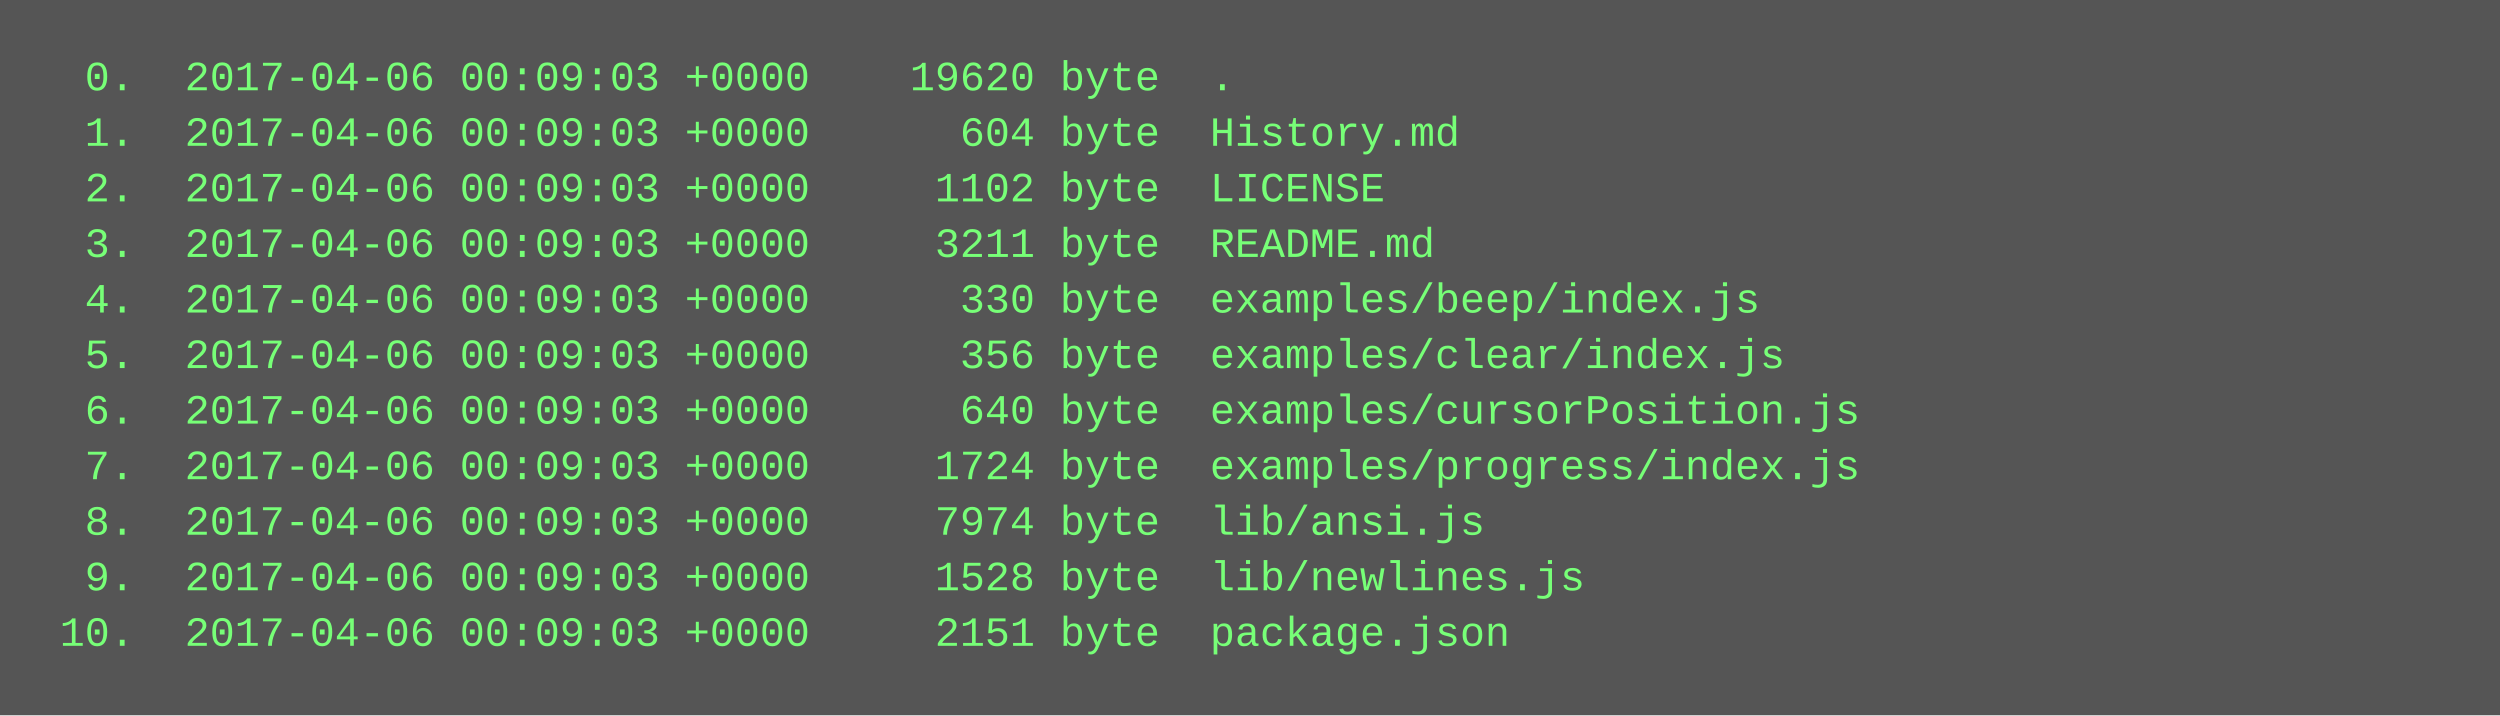
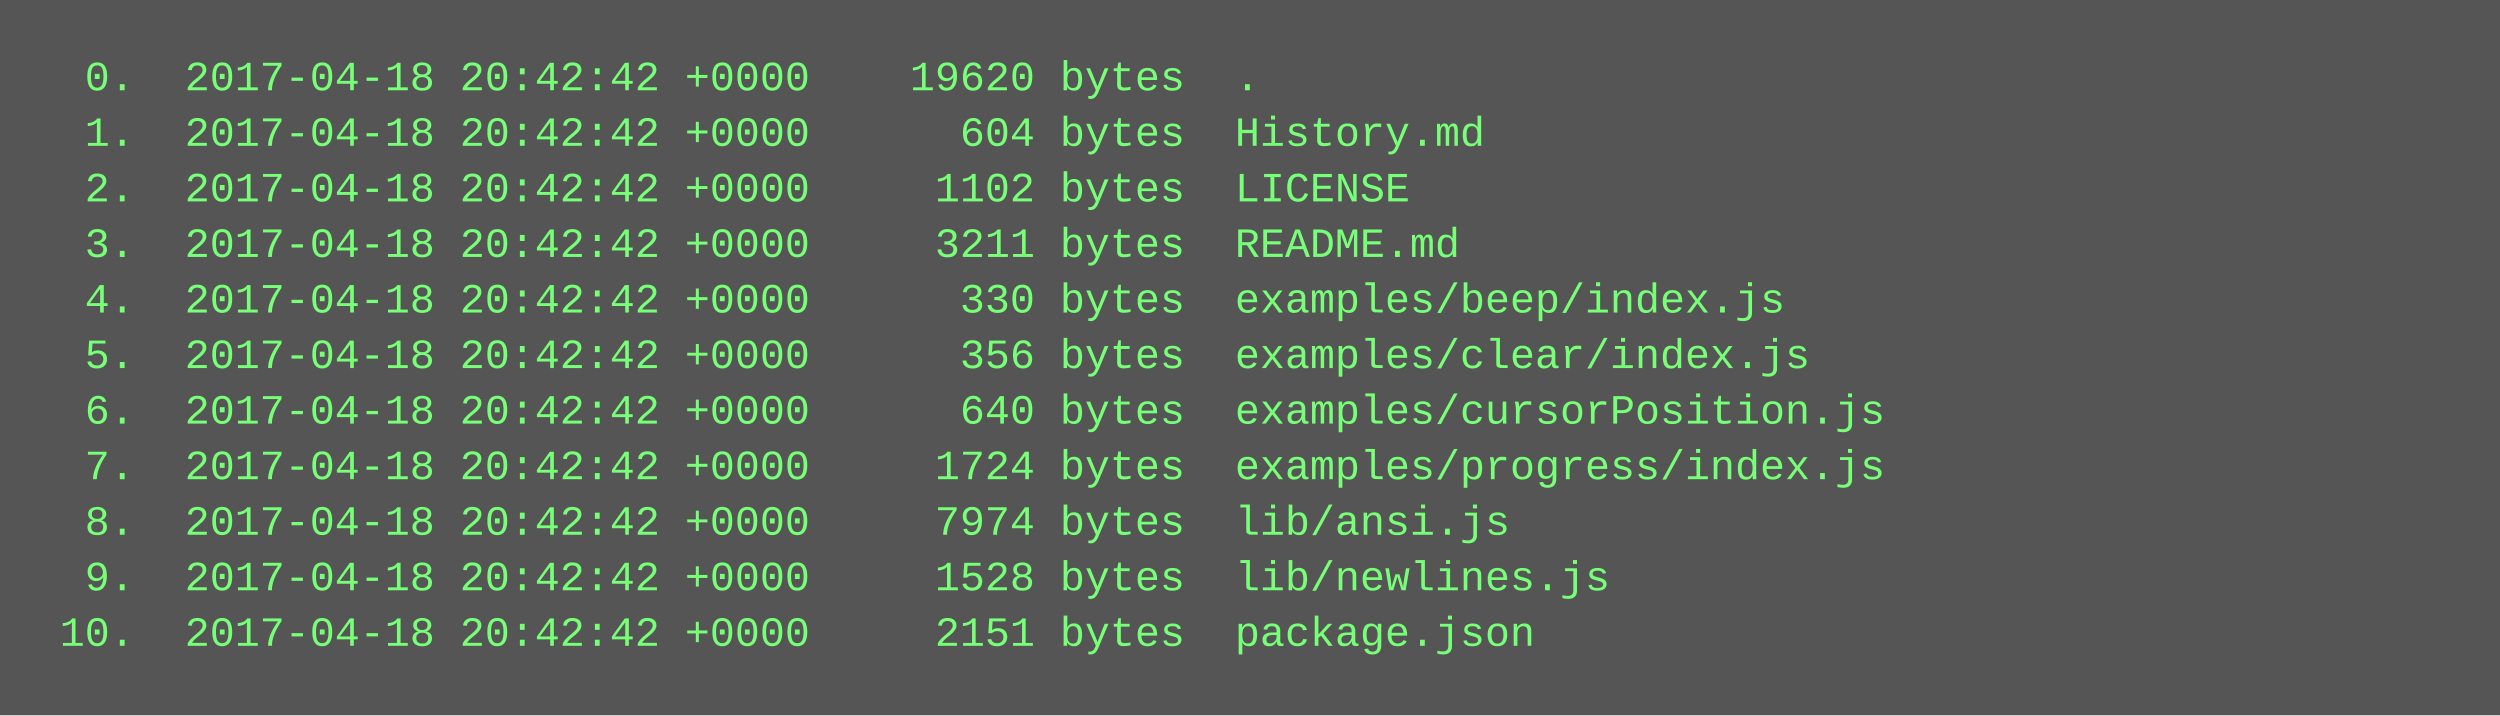
<svg xmlns="http://www.w3.org/2000/svg" height="206" width="720">
  <rect height="206" fill="#555" width="720" />
  <text fill="#7f7" font-family="Courier New" font-size="12" xml:space="preserve">
-     <tspan x="10" y="26">  0.  2017-04-06 00:09:03 +0000    19620 byte  .</tspan>
-     <tspan x="10" y="42">  1.  2017-04-06 00:09:03 +0000      604 byte  History.md</tspan>
-     <tspan x="10" y="58">  2.  2017-04-06 00:09:03 +0000     1102 byte  LICENSE</tspan>
-     <tspan x="10" y="74">  3.  2017-04-06 00:09:03 +0000     3211 byte  README.md</tspan>
-     <tspan x="10" y="90">  4.  2017-04-06 00:09:03 +0000      330 byte  examples/beep/index.js</tspan>
-     <tspan x="10" y="106">  5.  2017-04-06 00:09:03 +0000      356 byte  examples/clear/index.js</tspan>
-     <tspan x="10" y="122">  6.  2017-04-06 00:09:03 +0000      640 byte  examples/cursorPosition.js</tspan>
-     <tspan x="10" y="138">  7.  2017-04-06 00:09:03 +0000     1724 byte  examples/progress/index.js</tspan>
-     <tspan x="10" y="154">  8.  2017-04-06 00:09:03 +0000     7974 byte  lib/ansi.js</tspan>
-     <tspan x="10" y="170">  9.  2017-04-06 00:09:03 +0000     1528 byte  lib/newlines.js</tspan>
-     <tspan x="10" y="186"> 10.  2017-04-06 00:09:03 +0000     2151 byte  package.json</tspan>
+     <tspan x="10" y="26">  0.  2017-04-18 20:42:42 +0000    19620 bytes  .</tspan>
+     <tspan x="10" y="42">  1.  2017-04-18 20:42:42 +0000      604 bytes  History.md</tspan>
+     <tspan x="10" y="58">  2.  2017-04-18 20:42:42 +0000     1102 bytes  LICENSE</tspan>
+     <tspan x="10" y="74">  3.  2017-04-18 20:42:42 +0000     3211 bytes  README.md</tspan>
+     <tspan x="10" y="90">  4.  2017-04-18 20:42:42 +0000      330 bytes  examples/beep/index.js</tspan>
+     <tspan x="10" y="106">  5.  2017-04-18 20:42:42 +0000      356 bytes  examples/clear/index.js</tspan>
+     <tspan x="10" y="122">  6.  2017-04-18 20:42:42 +0000      640 bytes  examples/cursorPosition.js</tspan>
+     <tspan x="10" y="138">  7.  2017-04-18 20:42:42 +0000     1724 bytes  examples/progress/index.js</tspan>
+     <tspan x="10" y="154">  8.  2017-04-18 20:42:42 +0000     7974 bytes  lib/ansi.js</tspan>
+     <tspan x="10" y="170">  9.  2017-04-18 20:42:42 +0000     1528 bytes  lib/newlines.js</tspan>
+     <tspan x="10" y="186"> 10.  2017-04-18 20:42:42 +0000     2151 bytes  package.json</tspan>
  </text>
</svg>
